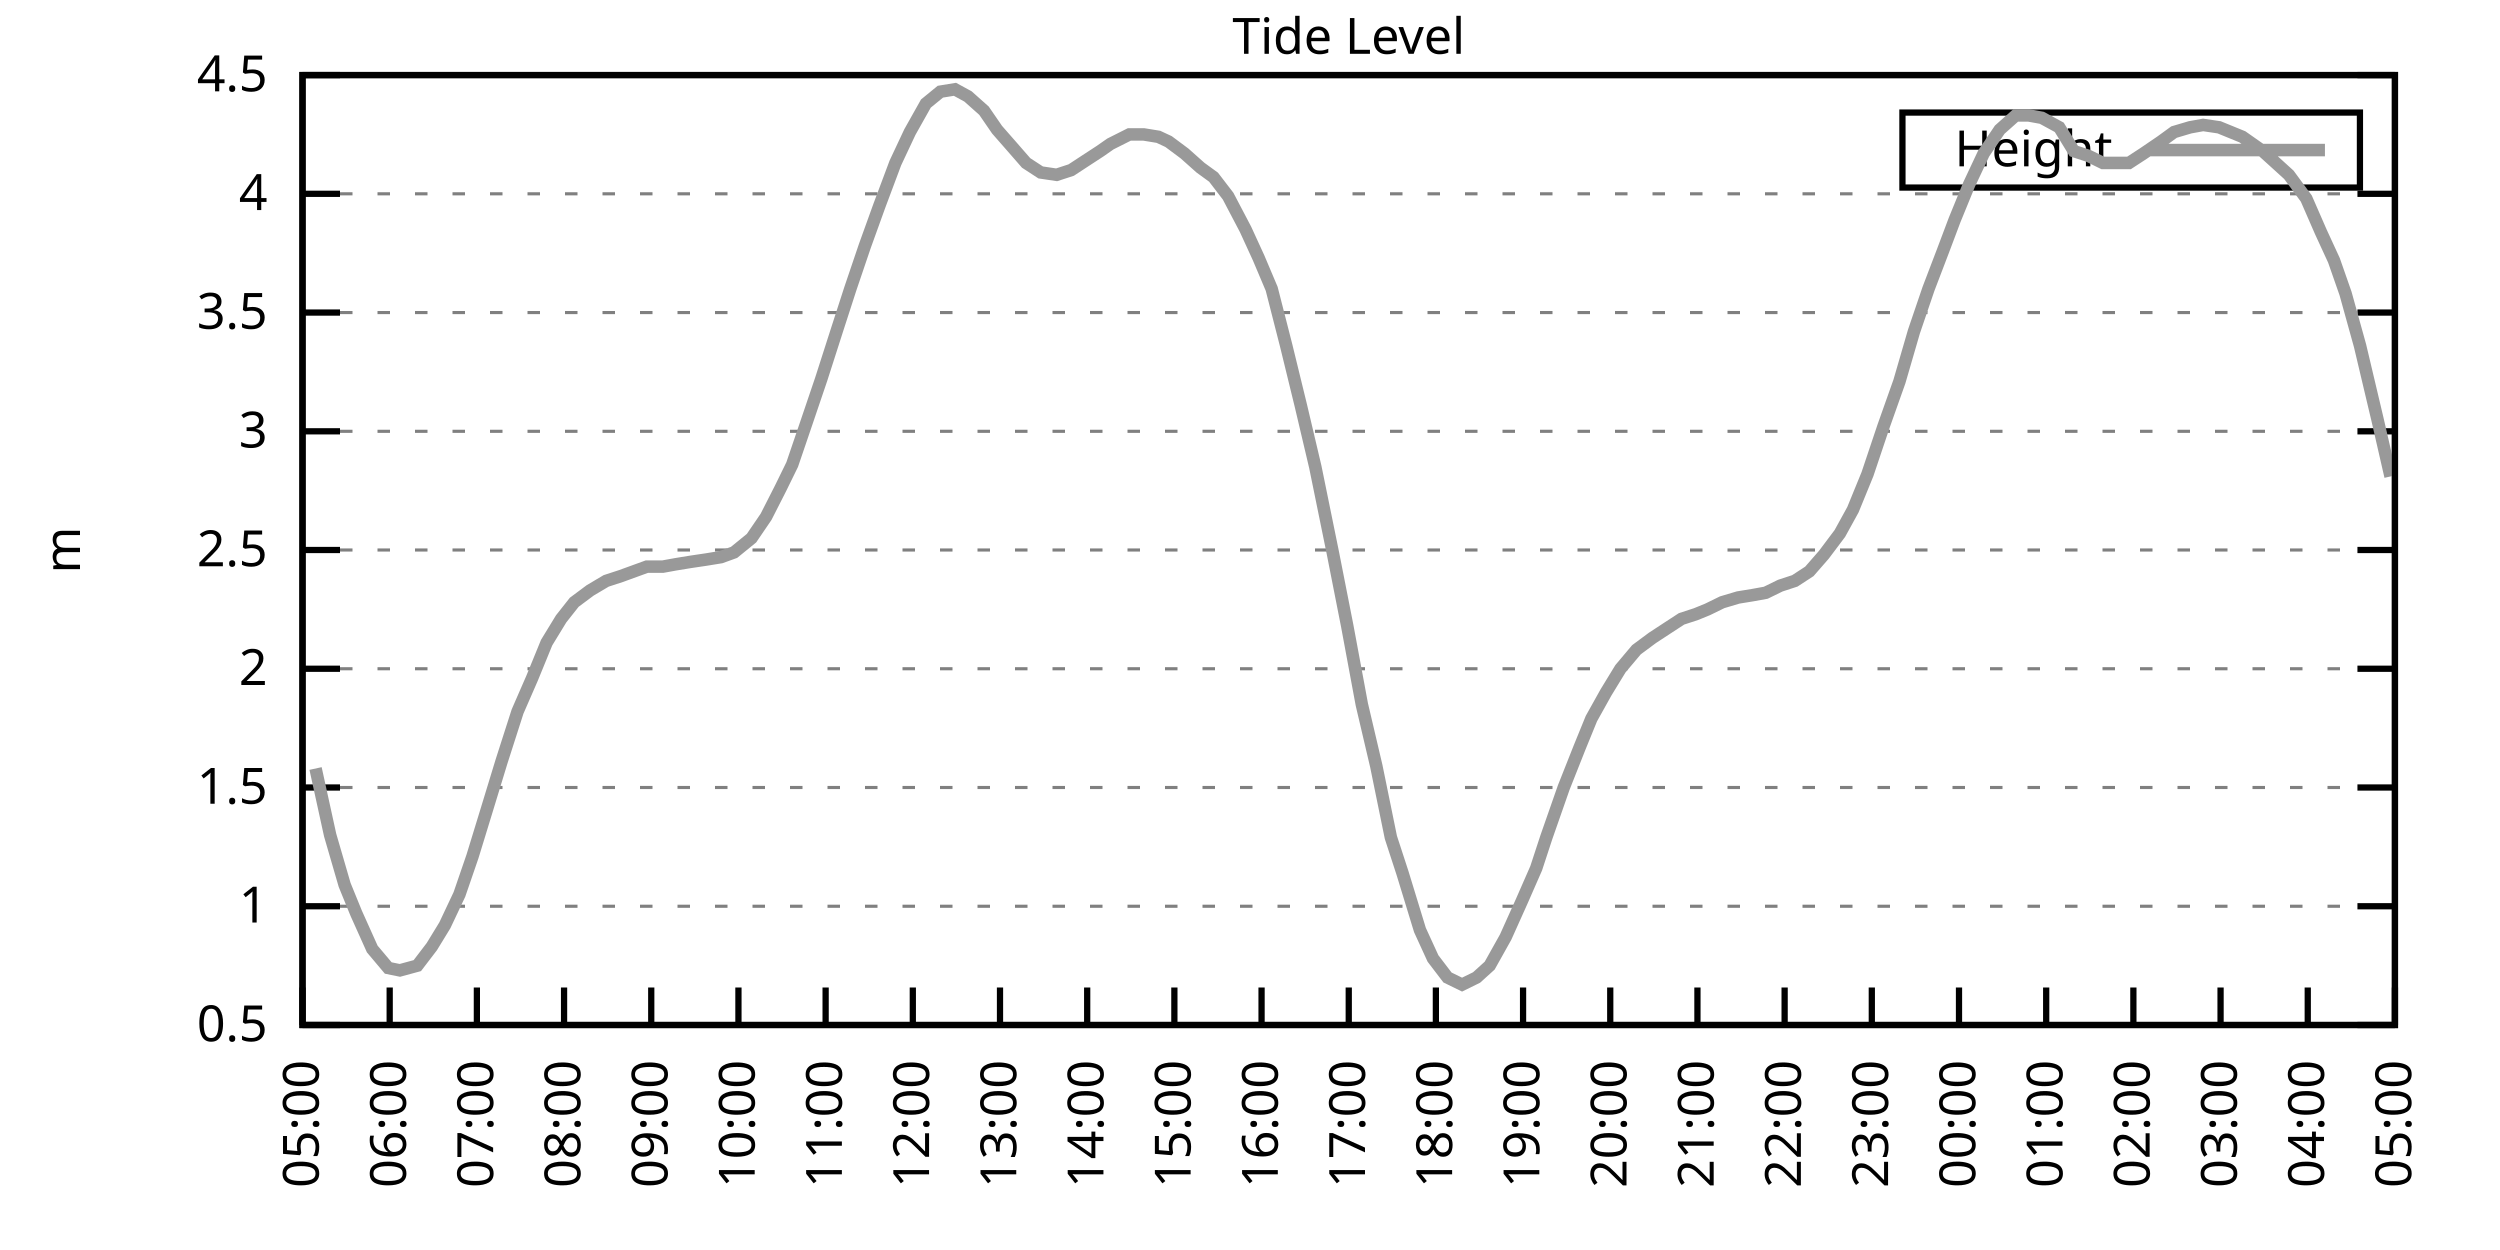
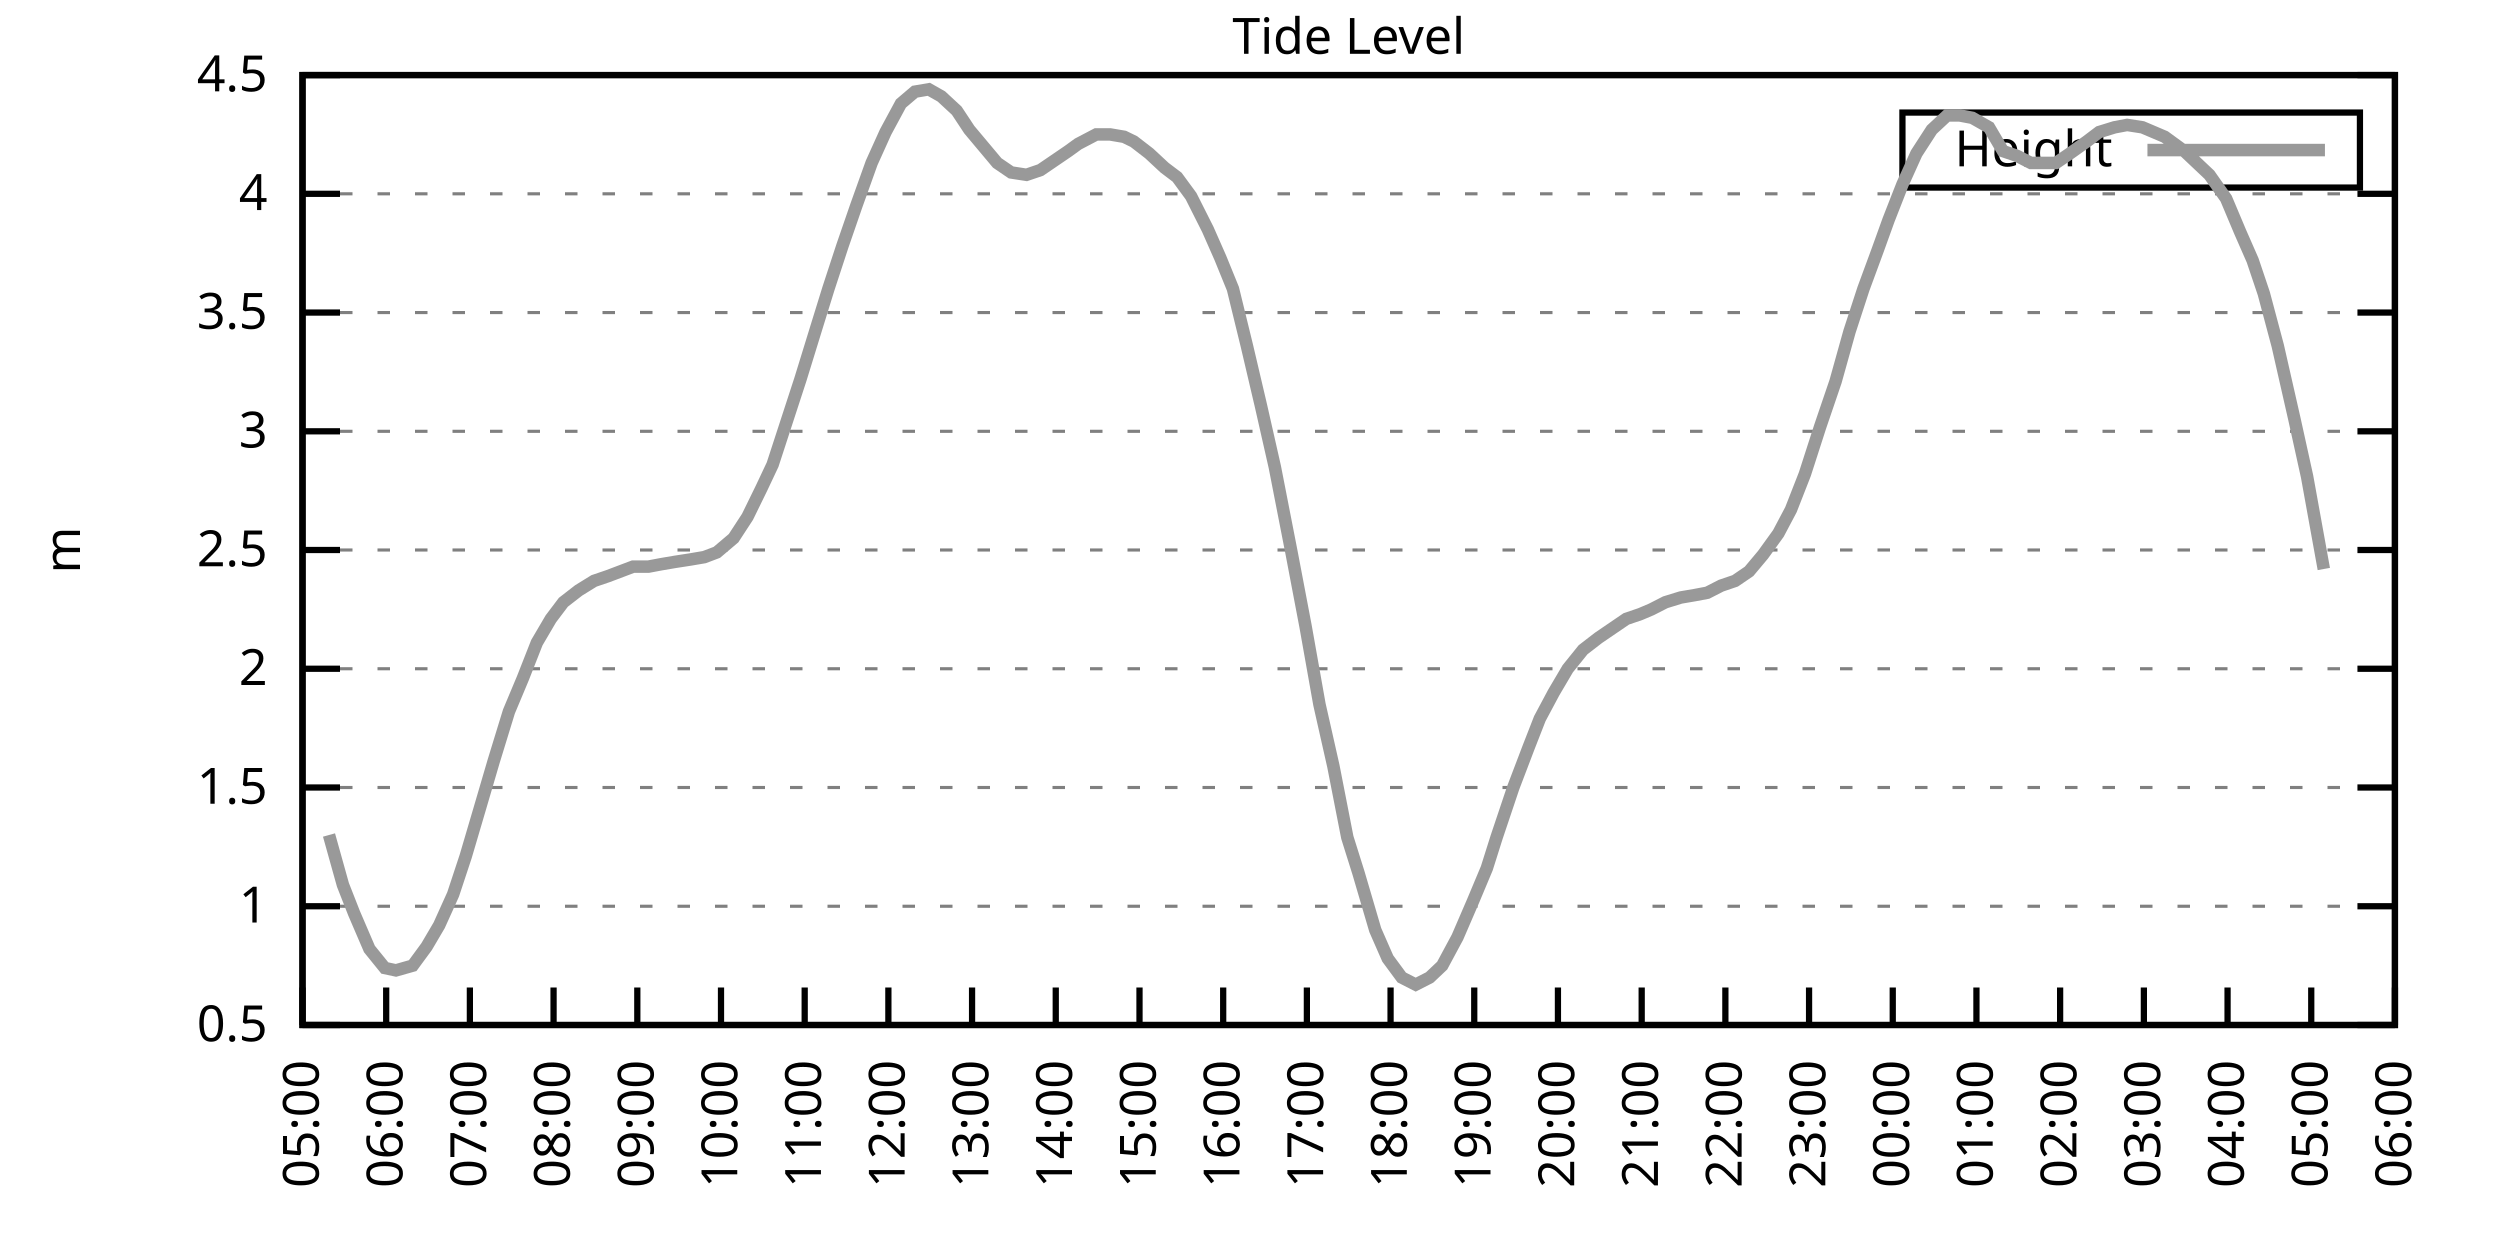
<svg xmlns="http://www.w3.org/2000/svg" xmlns:xlink="http://www.w3.org/1999/xlink" width="400" height="200" viewBox="0 0 400 200">
  <g id="gnuplot_canvas">
    <rect x="0" y="0" width="400" height="200" fill="none" />
    <defs>
      <circle id="gpDot" r="0.5" stroke-width="0.5" stroke="currentColor" />
      <path id="gpPt0" stroke-width="0.333" stroke="currentColor" d="M-1,0 h2 M0,-1 v2" />
      <path id="gpPt1" stroke-width="0.333" stroke="currentColor" d="M-1,-1 L1,1 M1,-1 L-1,1" />
      <path id="gpPt2" stroke-width="0.333" stroke="currentColor" d="M-1,0 L1,0 M0,-1 L0,1 M-1,-1 L1,1 M-1,1 L1,-1" />
      <rect id="gpPt3" stroke-width="0.333" stroke="currentColor" x="-1" y="-1" width="2" height="2" />
      <rect id="gpPt4" stroke-width="0.333" stroke="currentColor" fill="currentColor" x="-1" y="-1" width="2" height="2" />
      <circle id="gpPt5" stroke-width="0.333" stroke="currentColor" cx="0" cy="0" r="1" />
      <use xlink:href="#gpPt5" id="gpPt6" fill="currentColor" stroke="none" />
      <path id="gpPt7" stroke-width="0.333" stroke="currentColor" d="M0,-1.33 L-1.33,0.67 L1.33,0.67 z" />
      <use xlink:href="#gpPt7" id="gpPt8" fill="currentColor" stroke="none" />
      <use xlink:href="#gpPt7" id="gpPt9" stroke="currentColor" transform="rotate(180)" />
      <use xlink:href="#gpPt9" id="gpPt10" fill="currentColor" stroke="none" />
      <use xlink:href="#gpPt3" id="gpPt11" stroke="currentColor" transform="rotate(45)" />
      <use xlink:href="#gpPt11" id="gpPt12" fill="currentColor" stroke="none" />
      <path id="gpPt13" stroke-width="0.333" stroke="currentColor" d="M0,1.330 L1.265,0.411 L0.782,-1.067 L-0.782,-1.076 L-1.265,0.411 z" />
      <use xlink:href="#gpPt13" id="gpPt14" fill="currentColor" stroke="none" />
      <filter id="textbox" filterUnits="objectBoundingBox" x="0" y="0" height="1" width="1">
        <feFlood flood-color="white" flood-opacity="1" result="bgnd" />
        <feComposite in="SourceGraphic" in2="bgnd" operator="atop" />
      </filter>
      <filter id="greybox" filterUnits="objectBoundingBox" x="0" y="0" height="1" width="1">
        <feFlood flood-color="lightgrey" flood-opacity="1" result="grey" />
        <feComposite in="SourceGraphic" in2="grey" operator="atop" />
      </filter>
    </defs>
    <g fill="none" color="white" stroke="currentColor" stroke-width="1.00" stroke-linecap="butt" stroke-linejoin="miter">
</g>
    <g fill="none" color="black" stroke="currentColor" stroke-width="1.00" stroke-linecap="butt" stroke-linejoin="miter">
      <g stroke="none" shape-rendering="crispEdges">
        <polygon fill="rgb(255, 255, 255)" points="48.40,164.00 383.18,164.00 383.18,12.02 48.40,12.02 " />
      </g>
    </g>
    <g fill="none" color="black" stroke="currentColor" stroke-width="1.00" stroke-linecap="butt" stroke-linejoin="miter">
</g>
    <g fill="none" color="black" stroke="black" stroke-width="0.50" stroke-linecap="butt" stroke-linejoin="miter">
</g>
    <g fill="none" color="gray" stroke="currentColor" stroke-width="0.50" stroke-linecap="butt" stroke-linejoin="miter">
      <path stroke="gray" stroke-dasharray="2,4" class="gridline" d="M48.40,164.00 L383.19,164.00  " />
    </g>
    <g fill="none" color="gray" stroke="gray" stroke-width="1.00" stroke-linecap="butt" stroke-linejoin="miter">
</g>
    <g fill="none" color="black" stroke="currentColor" stroke-width="1.00" stroke-linecap="butt" stroke-linejoin="miter">
      <path stroke="black" d="M48.40,164.00 L54.40,164.00 M383.19,164.00 L377.19,164.00  " />
      <g transform="translate(42.80,166.60)" stroke="none" fill="black" font-family="Sans" font-size="8.00" text-anchor="end">
        <text>
          <tspan font-family="Sans"> 0.5</tspan>
        </text>
      </g>
    </g>
    <g fill="none" color="black" stroke="currentColor" stroke-width="1.00" stroke-linecap="butt" stroke-linejoin="miter">
</g>
    <g fill="none" color="black" stroke="black" stroke-width="0.50" stroke-linecap="butt" stroke-linejoin="miter">
</g>
    <g fill="none" color="gray" stroke="currentColor" stroke-width="0.50" stroke-linecap="butt" stroke-linejoin="miter">
      <path stroke="gray" stroke-dasharray="2,4" class="gridline" d="M48.40,145.00 L383.19,145.00  " />
    </g>
    <g fill="none" color="gray" stroke="gray" stroke-width="1.00" stroke-linecap="butt" stroke-linejoin="miter">
</g>
    <g fill="none" color="black" stroke="currentColor" stroke-width="1.00" stroke-linecap="butt" stroke-linejoin="miter">
      <path stroke="black" d="M48.40,145.00 L54.40,145.00 M383.19,145.00 L377.19,145.00  " />
      <g transform="translate(42.80,147.60)" stroke="none" fill="black" font-family="Sans" font-size="8.00" text-anchor="end">
        <text>
          <tspan font-family="Sans"> 1</tspan>
        </text>
      </g>
    </g>
    <g fill="none" color="black" stroke="currentColor" stroke-width="1.00" stroke-linecap="butt" stroke-linejoin="miter">
</g>
    <g fill="none" color="black" stroke="black" stroke-width="0.50" stroke-linecap="butt" stroke-linejoin="miter">
</g>
    <g fill="none" color="gray" stroke="currentColor" stroke-width="0.50" stroke-linecap="butt" stroke-linejoin="miter">
      <path stroke="gray" stroke-dasharray="2,4" class="gridline" d="M48.40,126.00 L383.19,126.00  " />
    </g>
    <g fill="none" color="gray" stroke="gray" stroke-width="1.00" stroke-linecap="butt" stroke-linejoin="miter">
</g>
    <g fill="none" color="black" stroke="currentColor" stroke-width="1.00" stroke-linecap="butt" stroke-linejoin="miter">
      <path stroke="black" d="M48.40,126.00 L54.40,126.00 M383.19,126.00 L377.19,126.00  " />
      <g transform="translate(42.80,128.60)" stroke="none" fill="black" font-family="Sans" font-size="8.00" text-anchor="end">
        <text>
          <tspan font-family="Sans"> 1.5</tspan>
        </text>
      </g>
    </g>
    <g fill="none" color="black" stroke="currentColor" stroke-width="1.00" stroke-linecap="butt" stroke-linejoin="miter">
</g>
    <g fill="none" color="black" stroke="black" stroke-width="0.50" stroke-linecap="butt" stroke-linejoin="miter">
</g>
    <g fill="none" color="gray" stroke="currentColor" stroke-width="0.50" stroke-linecap="butt" stroke-linejoin="miter">
      <path stroke="gray" stroke-dasharray="2,4" class="gridline" d="M48.40,107.00 L383.19,107.00  " />
    </g>
    <g fill="none" color="gray" stroke="gray" stroke-width="1.00" stroke-linecap="butt" stroke-linejoin="miter">
</g>
    <g fill="none" color="black" stroke="currentColor" stroke-width="1.00" stroke-linecap="butt" stroke-linejoin="miter">
      <path stroke="black" d="M48.40,107.00 L54.40,107.00 M383.19,107.00 L377.19,107.00  " />
      <g transform="translate(42.80,109.60)" stroke="none" fill="black" font-family="Sans" font-size="8.00" text-anchor="end">
        <text>
          <tspan font-family="Sans"> 2</tspan>
        </text>
      </g>
    </g>
    <g fill="none" color="black" stroke="currentColor" stroke-width="1.00" stroke-linecap="butt" stroke-linejoin="miter">
</g>
    <g fill="none" color="black" stroke="black" stroke-width="0.50" stroke-linecap="butt" stroke-linejoin="miter">
</g>
    <g fill="none" color="gray" stroke="currentColor" stroke-width="0.50" stroke-linecap="butt" stroke-linejoin="miter">
      <path stroke="gray" stroke-dasharray="2,4" class="gridline" d="M48.40,88.00 L383.19,88.00  " />
    </g>
    <g fill="none" color="gray" stroke="gray" stroke-width="1.00" stroke-linecap="butt" stroke-linejoin="miter">
</g>
    <g fill="none" color="black" stroke="currentColor" stroke-width="1.00" stroke-linecap="butt" stroke-linejoin="miter">
      <path stroke="black" d="M48.40,88.00 L54.40,88.00 M383.19,88.00 L377.19,88.00  " />
      <g transform="translate(42.80,90.60)" stroke="none" fill="black" font-family="Sans" font-size="8.00" text-anchor="end">
        <text>
          <tspan font-family="Sans"> 2.5</tspan>
        </text>
      </g>
    </g>
    <g fill="none" color="black" stroke="currentColor" stroke-width="1.00" stroke-linecap="butt" stroke-linejoin="miter">
</g>
    <g fill="none" color="black" stroke="black" stroke-width="0.50" stroke-linecap="butt" stroke-linejoin="miter">
</g>
    <g fill="none" color="gray" stroke="currentColor" stroke-width="0.50" stroke-linecap="butt" stroke-linejoin="miter">
      <path stroke="gray" stroke-dasharray="2,4" class="gridline" d="M48.40,69.01 L383.19,69.01  " />
    </g>
    <g fill="none" color="gray" stroke="gray" stroke-width="1.00" stroke-linecap="butt" stroke-linejoin="miter">
</g>
    <g fill="none" color="black" stroke="currentColor" stroke-width="1.00" stroke-linecap="butt" stroke-linejoin="miter">
      <path stroke="black" d="M48.40,69.01 L54.40,69.01 M383.19,69.01 L377.19,69.01  " />
      <g transform="translate(42.80,71.61)" stroke="none" fill="black" font-family="Sans" font-size="8.00" text-anchor="end">
        <text>
          <tspan font-family="Sans"> 3</tspan>
        </text>
      </g>
    </g>
    <g fill="none" color="black" stroke="currentColor" stroke-width="1.00" stroke-linecap="butt" stroke-linejoin="miter">
</g>
    <g fill="none" color="black" stroke="black" stroke-width="0.50" stroke-linecap="butt" stroke-linejoin="miter">
</g>
    <g fill="none" color="gray" stroke="currentColor" stroke-width="0.50" stroke-linecap="butt" stroke-linejoin="miter">
      <path stroke="gray" stroke-dasharray="2,4" class="gridline" d="M48.40,50.01 L383.19,50.01  " />
    </g>
    <g fill="none" color="gray" stroke="gray" stroke-width="1.00" stroke-linecap="butt" stroke-linejoin="miter">
</g>
    <g fill="none" color="black" stroke="currentColor" stroke-width="1.00" stroke-linecap="butt" stroke-linejoin="miter">
      <path stroke="black" d="M48.40,50.01 L54.40,50.01 M383.19,50.01 L377.19,50.01  " />
      <g transform="translate(42.80,52.61)" stroke="none" fill="black" font-family="Sans" font-size="8.00" text-anchor="end">
        <text>
          <tspan font-family="Sans"> 3.5</tspan>
        </text>
      </g>
    </g>
    <g fill="none" color="black" stroke="currentColor" stroke-width="1.00" stroke-linecap="butt" stroke-linejoin="miter">
</g>
    <g fill="none" color="black" stroke="black" stroke-width="0.50" stroke-linecap="butt" stroke-linejoin="miter">
</g>
    <g fill="none" color="gray" stroke="currentColor" stroke-width="0.50" stroke-linecap="butt" stroke-linejoin="miter">
      <path stroke="gray" stroke-dasharray="2,4" class="gridline" d="M48.40,31.01 L383.19,31.01  " />
    </g>
    <g fill="none" color="gray" stroke="gray" stroke-width="1.00" stroke-linecap="butt" stroke-linejoin="miter">
</g>
    <g fill="none" color="black" stroke="currentColor" stroke-width="1.00" stroke-linecap="butt" stroke-linejoin="miter">
      <path stroke="black" d="M48.40,31.01 L54.40,31.01 M383.19,31.01 L377.19,31.01  " />
      <g transform="translate(42.80,33.61)" stroke="none" fill="black" font-family="Sans" font-size="8.00" text-anchor="end">
        <text>
          <tspan font-family="Sans"> 4</tspan>
        </text>
      </g>
    </g>
    <g fill="none" color="black" stroke="currentColor" stroke-width="1.00" stroke-linecap="butt" stroke-linejoin="miter">
</g>
    <g fill="none" color="black" stroke="black" stroke-width="0.50" stroke-linecap="butt" stroke-linejoin="miter">
</g>
    <g fill="none" color="gray" stroke="currentColor" stroke-width="0.50" stroke-linecap="butt" stroke-linejoin="miter">
      <path stroke="gray" stroke-dasharray="2,4" class="gridline" d="M48.40,12.01 L383.19,12.01  " />
    </g>
    <g fill="none" color="gray" stroke="gray" stroke-width="1.00" stroke-linecap="butt" stroke-linejoin="miter">
</g>
    <g fill="none" color="black" stroke="currentColor" stroke-width="1.00" stroke-linecap="butt" stroke-linejoin="miter">
      <path stroke="black" d="M48.40,12.01 L54.40,12.01 M383.19,12.01 L377.19,12.01  " />
      <g transform="translate(42.80,14.61)" stroke="none" fill="black" font-family="Sans" font-size="8.00" text-anchor="end">
        <text>
          <tspan font-family="Sans"> 4.5</tspan>
        </text>
      </g>
    </g>
    <g fill="none" color="black" stroke="currentColor" stroke-width="1.00" stroke-linecap="butt" stroke-linejoin="miter">
      <path stroke="black" d="M48.40,164.00 L48.40,158.00  " />
      <g transform="translate(51.00,169.60) rotate(270.00)" stroke="none" fill="black" font-family="Sans" font-size="8.00" text-anchor="end">
        <text>
          <tspan font-family="Sans">05:00</tspan>
        </text>
      </g>
    </g>
    <g fill="none" color="black" stroke="currentColor" stroke-width="1.00" stroke-linecap="butt" stroke-linejoin="miter">
-       <path stroke="black" d="M62.35,164.00 L62.35,158.00  " />
-       <g transform="translate(64.95,169.60) rotate(270.00)" stroke="none" fill="black" font-family="Sans" font-size="8.00" text-anchor="end">
+       <path stroke="black" d="M61.79,164.00 L61.79,158.00  " />
+       <g transform="translate(64.39,169.60) rotate(270.00)" stroke="none" fill="black" font-family="Sans" font-size="8.00" text-anchor="end">
        <text>
          <tspan font-family="Sans">06:00</tspan>
        </text>
      </g>
    </g>
    <g fill="none" color="black" stroke="currentColor" stroke-width="1.00" stroke-linecap="butt" stroke-linejoin="miter">
-       <path stroke="black" d="M76.30,164.00 L76.30,158.00  " />
-       <g transform="translate(78.90,169.60) rotate(270.00)" stroke="none" fill="black" font-family="Sans" font-size="8.00" text-anchor="end">
+       <path stroke="black" d="M75.18,164.00 L75.18,158.00  " />
+       <g transform="translate(77.78,169.60) rotate(270.00)" stroke="none" fill="black" font-family="Sans" font-size="8.00" text-anchor="end">
        <text>
          <tspan font-family="Sans">07:00</tspan>
        </text>
      </g>
    </g>
    <g fill="none" color="black" stroke="currentColor" stroke-width="1.00" stroke-linecap="butt" stroke-linejoin="miter">
-       <path stroke="black" d="M90.25,164.00 L90.25,158.00  " />
-       <g transform="translate(92.85,169.60) rotate(270.00)" stroke="none" fill="black" font-family="Sans" font-size="8.00" text-anchor="end">
+       <path stroke="black" d="M88.57,164.00 L88.57,158.00  " />
+       <g transform="translate(91.17,169.60) rotate(270.00)" stroke="none" fill="black" font-family="Sans" font-size="8.00" text-anchor="end">
        <text>
          <tspan font-family="Sans">08:00</tspan>
        </text>
      </g>
    </g>
    <g fill="none" color="black" stroke="currentColor" stroke-width="1.00" stroke-linecap="butt" stroke-linejoin="miter">
-       <path stroke="black" d="M104.20,164.00 L104.20,158.00  " />
-       <g transform="translate(106.80,169.60) rotate(270.00)" stroke="none" fill="black" font-family="Sans" font-size="8.00" text-anchor="end">
+       <path stroke="black" d="M101.97,164.00 L101.97,158.00  " />
+       <g transform="translate(104.57,169.60) rotate(270.00)" stroke="none" fill="black" font-family="Sans" font-size="8.00" text-anchor="end">
        <text>
          <tspan font-family="Sans">09:00</tspan>
        </text>
      </g>
    </g>
    <g fill="none" color="black" stroke="currentColor" stroke-width="1.00" stroke-linecap="butt" stroke-linejoin="miter">
-       <path stroke="black" d="M118.15,164.00 L118.15,158.00  " />
-       <g transform="translate(120.75,169.60) rotate(270.00)" stroke="none" fill="black" font-family="Sans" font-size="8.00" text-anchor="end">
+       <path stroke="black" d="M115.36,164.00 L115.36,158.00  " />
+       <g transform="translate(117.96,169.60) rotate(270.00)" stroke="none" fill="black" font-family="Sans" font-size="8.00" text-anchor="end">
        <text>
          <tspan font-family="Sans">10:00</tspan>
        </text>
      </g>
    </g>
    <g fill="none" color="black" stroke="currentColor" stroke-width="1.00" stroke-linecap="butt" stroke-linejoin="miter">
-       <path stroke="black" d="M132.10,164.00 L132.10,158.00  " />
-       <g transform="translate(134.70,169.60) rotate(270.00)" stroke="none" fill="black" font-family="Sans" font-size="8.00" text-anchor="end">
+       <path stroke="black" d="M128.75,164.00 L128.75,158.00  " />
+       <g transform="translate(131.35,169.60) rotate(270.00)" stroke="none" fill="black" font-family="Sans" font-size="8.00" text-anchor="end">
        <text>
          <tspan font-family="Sans">11:00</tspan>
        </text>
      </g>
    </g>
    <g fill="none" color="black" stroke="currentColor" stroke-width="1.00" stroke-linecap="butt" stroke-linejoin="miter">
-       <path stroke="black" d="M146.05,164.00 L146.05,158.00  " />
-       <g transform="translate(148.65,169.60) rotate(270.00)" stroke="none" fill="black" font-family="Sans" font-size="8.00" text-anchor="end">
+       <path stroke="black" d="M142.14,164.00 L142.14,158.00  " />
+       <g transform="translate(144.74,169.60) rotate(270.00)" stroke="none" fill="black" font-family="Sans" font-size="8.00" text-anchor="end">
        <text>
          <tspan font-family="Sans">12:00</tspan>
        </text>
      </g>
    </g>
    <g fill="none" color="black" stroke="currentColor" stroke-width="1.00" stroke-linecap="butt" stroke-linejoin="miter">
-       <path stroke="black" d="M160.00,164.00 L160.00,158.00  " />
-       <g transform="translate(162.60,169.60) rotate(270.00)" stroke="none" fill="black" font-family="Sans" font-size="8.00" text-anchor="end">
+       <path stroke="black" d="M155.53,164.00 L155.53,158.00  " />
+       <g transform="translate(158.13,169.60) rotate(270.00)" stroke="none" fill="black" font-family="Sans" font-size="8.00" text-anchor="end">
        <text>
          <tspan font-family="Sans">13:00</tspan>
        </text>
      </g>
    </g>
    <g fill="none" color="black" stroke="currentColor" stroke-width="1.00" stroke-linecap="butt" stroke-linejoin="miter">
-       <path stroke="black" d="M173.95,164.00 L173.95,158.00  " />
-       <g transform="translate(176.55,169.60) rotate(270.00)" stroke="none" fill="black" font-family="Sans" font-size="8.00" text-anchor="end">
+       <path stroke="black" d="M168.92,164.00 L168.92,158.00  " />
+       <g transform="translate(171.52,169.60) rotate(270.00)" stroke="none" fill="black" font-family="Sans" font-size="8.00" text-anchor="end">
        <text>
          <tspan font-family="Sans">14:00</tspan>
        </text>
      </g>
    </g>
    <g fill="none" color="black" stroke="currentColor" stroke-width="1.00" stroke-linecap="butt" stroke-linejoin="miter">
-       <path stroke="black" d="M187.90,164.00 L187.90,158.00  " />
-       <g transform="translate(190.50,169.60) rotate(270.00)" stroke="none" fill="black" font-family="Sans" font-size="8.00" text-anchor="end">
+       <path stroke="black" d="M182.32,164.00 L182.32,158.00  " />
+       <g transform="translate(184.92,169.60) rotate(270.00)" stroke="none" fill="black" font-family="Sans" font-size="8.00" text-anchor="end">
        <text>
          <tspan font-family="Sans">15:00</tspan>
        </text>
      </g>
    </g>
    <g fill="none" color="black" stroke="currentColor" stroke-width="1.00" stroke-linecap="butt" stroke-linejoin="miter">
-       <path stroke="black" d="M201.85,164.00 L201.85,158.00  " />
-       <g transform="translate(204.45,169.60) rotate(270.00)" stroke="none" fill="black" font-family="Sans" font-size="8.00" text-anchor="end">
+       <path stroke="black" d="M195.71,164.00 L195.71,158.00  " />
+       <g transform="translate(198.31,169.60) rotate(270.00)" stroke="none" fill="black" font-family="Sans" font-size="8.00" text-anchor="end">
        <text>
          <tspan font-family="Sans">16:00</tspan>
        </text>
      </g>
    </g>
    <g fill="none" color="black" stroke="currentColor" stroke-width="1.00" stroke-linecap="butt" stroke-linejoin="miter">
-       <path stroke="black" d="M215.80,164.00 L215.80,158.00  " />
-       <g transform="translate(218.40,169.60) rotate(270.00)" stroke="none" fill="black" font-family="Sans" font-size="8.00" text-anchor="end">
+       <path stroke="black" d="M209.10,164.00 L209.10,158.00  " />
+       <g transform="translate(211.70,169.60) rotate(270.00)" stroke="none" fill="black" font-family="Sans" font-size="8.00" text-anchor="end">
        <text>
          <tspan font-family="Sans">17:00</tspan>
        </text>
      </g>
    </g>
    <g fill="none" color="black" stroke="currentColor" stroke-width="1.00" stroke-linecap="butt" stroke-linejoin="miter">
-       <path stroke="black" d="M229.74,164.00 L229.74,158.00  " />
-       <g transform="translate(232.34,169.60) rotate(270.00)" stroke="none" fill="black" font-family="Sans" font-size="8.00" text-anchor="end">
+       <path stroke="black" d="M222.49,164.00 L222.49,158.00  " />
+       <g transform="translate(225.09,169.60) rotate(270.00)" stroke="none" fill="black" font-family="Sans" font-size="8.00" text-anchor="end">
        <text>
          <tspan font-family="Sans">18:00</tspan>
        </text>
      </g>
    </g>
    <g fill="none" color="black" stroke="currentColor" stroke-width="1.00" stroke-linecap="butt" stroke-linejoin="miter">
-       <path stroke="black" d="M243.69,164.00 L243.69,158.00  " />
-       <g transform="translate(246.29,169.60) rotate(270.00)" stroke="none" fill="black" font-family="Sans" font-size="8.00" text-anchor="end">
+       <path stroke="black" d="M235.88,164.00 L235.88,158.00  " />
+       <g transform="translate(238.48,169.60) rotate(270.00)" stroke="none" fill="black" font-family="Sans" font-size="8.00" text-anchor="end">
        <text>
          <tspan font-family="Sans">19:00</tspan>
        </text>
      </g>
    </g>
    <g fill="none" color="black" stroke="currentColor" stroke-width="1.00" stroke-linecap="butt" stroke-linejoin="miter">
-       <path stroke="black" d="M257.64,164.00 L257.64,158.00  " />
-       <g transform="translate(260.24,169.60) rotate(270.00)" stroke="none" fill="black" font-family="Sans" font-size="8.00" text-anchor="end">
+       <path stroke="black" d="M249.27,164.00 L249.27,158.00  " />
+       <g transform="translate(251.87,169.60) rotate(270.00)" stroke="none" fill="black" font-family="Sans" font-size="8.00" text-anchor="end">
        <text>
          <tspan font-family="Sans">20:00</tspan>
        </text>
      </g>
    </g>
    <g fill="none" color="black" stroke="currentColor" stroke-width="1.00" stroke-linecap="butt" stroke-linejoin="miter">
-       <path stroke="black" d="M271.59,164.00 L271.59,158.00  " />
-       <g transform="translate(274.19,169.60) rotate(270.00)" stroke="none" fill="black" font-family="Sans" font-size="8.00" text-anchor="end">
+       <path stroke="black" d="M262.67,164.00 L262.67,158.00  " />
+       <g transform="translate(265.27,169.60) rotate(270.00)" stroke="none" fill="black" font-family="Sans" font-size="8.00" text-anchor="end">
        <text>
          <tspan font-family="Sans">21:00</tspan>
        </text>
      </g>
    </g>
    <g fill="none" color="black" stroke="currentColor" stroke-width="1.00" stroke-linecap="butt" stroke-linejoin="miter">
-       <path stroke="black" d="M285.54,164.00 L285.54,158.00  " />
-       <g transform="translate(288.14,169.60) rotate(270.00)" stroke="none" fill="black" font-family="Sans" font-size="8.00" text-anchor="end">
+       <path stroke="black" d="M276.06,164.00 L276.06,158.00  " />
+       <g transform="translate(278.66,169.60) rotate(270.00)" stroke="none" fill="black" font-family="Sans" font-size="8.00" text-anchor="end">
        <text>
          <tspan font-family="Sans">22:00</tspan>
        </text>
      </g>
    </g>
    <g fill="none" color="black" stroke="currentColor" stroke-width="1.00" stroke-linecap="butt" stroke-linejoin="miter">
-       <path stroke="black" d="M299.49,164.00 L299.49,158.00  " />
-       <g transform="translate(302.09,169.60) rotate(270.00)" stroke="none" fill="black" font-family="Sans" font-size="8.00" text-anchor="end">
+       <path stroke="black" d="M289.45,164.00 L289.45,158.00  " />
+       <g transform="translate(292.05,169.60) rotate(270.00)" stroke="none" fill="black" font-family="Sans" font-size="8.00" text-anchor="end">
        <text>
          <tspan font-family="Sans">23:00</tspan>
        </text>
      </g>
    </g>
    <g fill="none" color="black" stroke="currentColor" stroke-width="1.00" stroke-linecap="butt" stroke-linejoin="miter">
-       <path stroke="black" d="M313.44,164.00 L313.44,158.00  " />
-       <g transform="translate(316.04,169.60) rotate(270.00)" stroke="none" fill="black" font-family="Sans" font-size="8.00" text-anchor="end">
+       <path stroke="black" d="M302.84,164.00 L302.84,158.00  " />
+       <g transform="translate(305.44,169.60) rotate(270.00)" stroke="none" fill="black" font-family="Sans" font-size="8.00" text-anchor="end">
        <text>
          <tspan font-family="Sans">00:00</tspan>
        </text>
      </g>
    </g>
    <g fill="none" color="black" stroke="currentColor" stroke-width="1.00" stroke-linecap="butt" stroke-linejoin="miter">
-       <path stroke="black" d="M327.39,164.00 L327.39,158.00  " />
-       <g transform="translate(329.99,169.60) rotate(270.00)" stroke="none" fill="black" font-family="Sans" font-size="8.00" text-anchor="end">
+       <path stroke="black" d="M316.23,164.00 L316.23,158.00  " />
+       <g transform="translate(318.83,169.60) rotate(270.00)" stroke="none" fill="black" font-family="Sans" font-size="8.00" text-anchor="end">
        <text>
          <tspan font-family="Sans">01:00</tspan>
        </text>
      </g>
    </g>
    <g fill="none" color="black" stroke="currentColor" stroke-width="1.00" stroke-linecap="butt" stroke-linejoin="miter">
-       <path stroke="black" d="M341.34,164.00 L341.34,158.00  " />
-       <g transform="translate(343.94,169.60) rotate(270.00)" stroke="none" fill="black" font-family="Sans" font-size="8.00" text-anchor="end">
+       <path stroke="black" d="M329.62,164.00 L329.62,158.00  " />
+       <g transform="translate(332.22,169.60) rotate(270.00)" stroke="none" fill="black" font-family="Sans" font-size="8.00" text-anchor="end">
        <text>
          <tspan font-family="Sans">02:00</tspan>
        </text>
      </g>
    </g>
    <g fill="none" color="black" stroke="currentColor" stroke-width="1.00" stroke-linecap="butt" stroke-linejoin="miter">
-       <path stroke="black" d="M355.29,164.00 L355.29,158.00  " />
-       <g transform="translate(357.89,169.60) rotate(270.00)" stroke="none" fill="black" font-family="Sans" font-size="8.00" text-anchor="end">
+       <path stroke="black" d="M343.02,164.00 L343.02,158.00  " />
+       <g transform="translate(345.62,169.60) rotate(270.00)" stroke="none" fill="black" font-family="Sans" font-size="8.00" text-anchor="end">
        <text>
          <tspan font-family="Sans">03:00</tspan>
        </text>
      </g>
    </g>
    <g fill="none" color="black" stroke="currentColor" stroke-width="1.00" stroke-linecap="butt" stroke-linejoin="miter">
-       <path stroke="black" d="M369.24,164.00 L369.24,158.00  " />
-       <g transform="translate(371.84,169.60) rotate(270.00)" stroke="none" fill="black" font-family="Sans" font-size="8.00" text-anchor="end">
+       <path stroke="black" d="M356.41,164.00 L356.41,158.00  " />
+       <g transform="translate(359.01,169.60) rotate(270.00)" stroke="none" fill="black" font-family="Sans" font-size="8.00" text-anchor="end">
        <text>
          <tspan font-family="Sans">04:00</tspan>
+         </text>
+       </g>
+     </g>
+     <g fill="none" color="black" stroke="currentColor" stroke-width="1.00" stroke-linecap="butt" stroke-linejoin="miter">
+       <path stroke="black" d="M369.80,164.00 L369.80,158.00  " />
+       <g transform="translate(372.40,169.60) rotate(270.00)" stroke="none" fill="black" font-family="Sans" font-size="8.00" text-anchor="end">
+         <text>
+           <tspan font-family="Sans">05:00</tspan>
        </text>
      </g>
    </g>
    <g fill="none" color="black" stroke="currentColor" stroke-width="1.00" stroke-linecap="butt" stroke-linejoin="miter">
      <path stroke="black" d="M383.19,164.00 L383.19,158.00  " />
      <g transform="translate(385.79,169.60) rotate(270.00)" stroke="none" fill="black" font-family="Sans" font-size="8.00" text-anchor="end">
        <text>
-           <tspan font-family="Sans">05:00</tspan>
+           <tspan font-family="Sans">06:00</tspan>
        </text>
      </g>
    </g>
    <g fill="none" color="black" stroke="currentColor" stroke-width="1.00" stroke-linecap="butt" stroke-linejoin="miter">
</g>
    <g fill="none" color="black" stroke="currentColor" stroke-width="1.00" stroke-linecap="butt" stroke-linejoin="miter">
      <path stroke="black" d="M48.40,12.01 L48.40,164.00 L383.19,164.00 L383.19,12.01 L48.40,12.01 Z  " />
    </g>
    <g fill="none" color="black" stroke="currentColor" stroke-width="1.00" stroke-linecap="butt" stroke-linejoin="miter">
</g>
    <g fill="none" color="black" stroke="currentColor" stroke-width="1.00" stroke-linecap="butt" stroke-linejoin="miter">
      <path stroke="black" d="M304.39,30.01 L304.39,18.01 L377.59,18.01 L377.59,30.01 L304.39,30.01 Z  " />
    </g>
    <g id="Tide_level_plot_1">
      <g fill="none" color="white" stroke="black" stroke-width="2.00" stroke-linecap="butt" stroke-linejoin="miter">
</g>
      <g fill="none" color="black" stroke="currentColor" stroke-width="2.00" stroke-linecap="butt" stroke-linejoin="miter">
        <g transform="translate(337.99,26.61)" stroke="none" fill="black" font-family="Sans" font-size="8.00" text-anchor="end">
          <text>
            <tspan font-family="Sans">Height</tspan>
          </text>
        </g>
      </g>
      <g fill="none" color="black" stroke="currentColor" stroke-width="2.00" stroke-linecap="butt" stroke-linejoin="miter">
-         <path stroke="rgb(153, 153, 153)" d="M343.59,24.01 L371.99,24.01 M50.49,122.96 L52.82,133.60 L55.14,141.58 L57.00,146.14 L59.56,151.84 L62.12,154.88   L63.98,155.26 L66.77,154.50 L69.09,151.46 L71.18,148.04 L73.51,143.10 L75.60,137.02 L77.93,129.42 L80.25,121.82   L82.81,113.84 L85.13,108.52 L87.46,102.82 L89.78,99.02 L91.88,96.36 L94.43,94.46 L96.99,92.94 L99.32,92.18   L101.41,91.42 L103.50,90.66 L106.06,90.66 L108.15,90.28 L110.48,89.90 L113.03,89.52 L115.36,89.14 L117.45,88.38   L120.24,86.11 L122.57,82.69 L124.89,78.13 L126.75,74.33 L129.08,67.49 L131.40,60.65 L133.96,52.67 L136.05,46.21   L138.37,39.37 L140.70,32.91 L143.26,26.07 L145.58,21.13 L148.14,16.57 L150.46,14.67 L152.79,14.29 L154.88,15.43   L157.44,17.71 L159.53,20.75 L161.86,23.41 L164.18,26.07 L166.51,27.59 L169.06,27.97 L171.39,27.21 L173.71,25.69   L176.04,24.17 L177.67,23.03 L180.69,21.51 L183.01,21.51 L185.34,21.89 L186.97,22.65 L189.52,24.55 L192.08,26.83   L194.17,28.35 L196.50,31.39 L199.29,36.71 L201.38,41.27 L203.47,46.21 L205.80,55.33 L208.12,64.83 L210.45,74.71   L213.24,88.38 L215.56,100.16 L217.89,112.70 L220.21,122.58 L222.54,133.98 L224.40,139.68 L227.19,148.80 L229.28,153.36   L231.60,156.40 L233.93,157.54 L236.25,156.40 L238.35,154.50 L240.90,149.94 L243.46,144.24 L245.79,138.92 L247.41,133.98   L250.20,126.00 L252.76,119.54 L254.62,114.98 L256.95,110.80 L259.27,107.00 L261.83,103.96 L264.39,102.06 L266.71,100.54   L269.04,99.02 L271.36,98.26 L273.22,97.50 L275.55,96.36 L278.10,95.60 L280.43,95.22 L282.52,94.84 L284.85,93.70   L287.17,92.94 L289.50,91.42 L291.82,88.76 L294.38,85.35 L296.47,81.55 L298.80,75.85 L301.35,68.25 L303.91,61.03   L306.23,53.05 L308.56,46.21 L310.88,40.13 L312.74,35.19 L315.07,29.49 L317.39,24.55 L319.95,20.75 L322.51,18.47   L324.60,18.47 L326.69,18.85 L329.48,20.37 L331.81,24.17 L334.13,24.93 L336.46,26.07 L338.78,26.07 L340.64,26.07   L342.97,24.55 L345.76,22.65 L347.85,21.13 L350.41,20.37 L352.50,19.99 L355.06,20.37 L356.92,21.13 L358.78,21.89   L362.03,24.17 L364.13,26.07 L366.22,27.97 L369.01,31.77 L371.33,37.09 L373.43,41.65 L375.29,46.97 L377.61,55.33   L380.40,67.11 L382.49,76.23  " />
+         <path stroke="rgb(153, 153, 153)" d="M343.59,24.01 L371.99,24.01 M52.64,133.60 L54.87,141.58 L56.66,146.14 L59.11,151.84 L61.57,154.88 L63.35,155.26   L66.03,154.50 L68.26,151.46 L70.27,148.04 L72.50,143.10 L74.51,137.02 L76.75,129.42 L78.98,121.82 L81.43,113.84   L83.66,108.52 L85.90,102.82 L88.13,99.02 L90.14,96.36 L92.59,94.46 L95.05,92.94 L97.28,92.18 L99.29,91.42   L101.30,90.66 L103.75,90.66 L105.76,90.28 L107.99,89.90 L110.45,89.52 L112.68,89.14 L114.69,88.38 L117.37,86.11   L119.60,82.69 L121.83,78.13 L123.62,74.33 L125.85,67.49 L128.08,60.65 L130.54,52.67 L132.54,46.21 L134.78,39.37   L137.01,32.91 L139.46,26.07 L141.69,21.13 L144.15,16.57 L146.38,14.67 L148.61,14.29 L150.62,15.43 L153.08,17.71   L155.09,20.75 L157.32,23.41 L159.55,26.07 L161.78,27.59 L164.24,27.97 L166.47,27.21 L168.70,25.69 L170.93,24.17   L172.50,23.03 L175.40,21.51 L177.63,21.51 L179.86,21.89 L181.42,22.65 L183.88,24.55 L186.33,26.83 L188.34,28.35   L190.57,31.39 L193.25,36.71 L195.26,41.27 L197.27,46.21 L199.50,55.33 L201.73,64.83 L203.97,74.71 L206.64,88.38   L208.88,100.16 L211.11,112.70 L213.34,122.58 L215.57,133.98 L217.36,139.68 L220.04,148.80 L222.04,153.36 L224.28,156.40   L226.51,157.54 L228.74,156.40 L230.75,154.50 L233.20,149.94 L235.66,144.24 L237.89,138.92 L239.45,133.98 L242.13,126.00   L244.59,119.54 L246.37,114.98 L248.60,110.80 L250.84,107.00 L253.29,103.96 L255.75,102.06 L257.98,100.54 L260.21,99.02   L262.44,98.26 L264.23,97.50 L266.46,96.36 L268.92,95.60 L271.15,95.22 L273.16,94.84 L275.39,93.70 L277.62,92.94   L279.85,91.42 L282.08,88.76 L284.54,85.35 L286.55,81.55 L288.78,75.85 L291.23,68.25 L293.69,61.03 L295.92,53.05   L298.15,46.21 L300.39,40.13 L302.17,35.19 L304.40,29.49 L306.63,24.55 L309.09,20.75 L311.54,18.47 L313.55,18.47   L315.56,18.85 L318.24,20.37 L320.47,24.17 L322.70,24.93 L324.94,26.07 L327.17,26.07 L328.95,26.07 L331.19,24.55   L333.86,22.65 L335.87,21.13 L338.33,20.37 L340.34,19.99 L342.79,20.37 L344.58,21.13 L346.36,21.89 L349.49,24.17   L351.50,26.07 L353.51,27.97 L356.18,31.77 L358.42,37.09 L360.42,41.65 L362.21,46.97 L364.44,55.33 L367.12,67.11   L369.13,76.23 L371.81,91.04  " />
      </g>
    </g>
    <g fill="none" color="black" stroke="currentColor" stroke-width="2.00" stroke-linecap="butt" stroke-linejoin="miter">
</g>
    <g fill="none" color="black" stroke="black" stroke-width="1.00" stroke-linecap="butt" stroke-linejoin="miter">
</g>
    <g fill="none" color="black" stroke="currentColor" stroke-width="1.00" stroke-linecap="butt" stroke-linejoin="miter">
      <path stroke="black" d="M48.40,12.01 L48.40,164.00 L383.19,164.00 L383.19,12.01 L48.40,12.01 Z  " />
      <g transform="translate(12.80,88.01) rotate(270.00)" stroke="none" fill="black" font-family="Sans" font-size="8.00" text-anchor="middle">
        <text>
          <tspan font-family="Sans">m</tspan>
        </text>
      </g>
    </g>
    <g fill="none" color="black" stroke="currentColor" stroke-width="1.00" stroke-linecap="butt" stroke-linejoin="miter">
</g>
    <g fill="none" color="black" stroke="currentColor" stroke-width="1.00" stroke-linecap="butt" stroke-linejoin="miter">
      <g transform="translate(215.79,8.61)" stroke="none" fill="black" font-family="Sans" font-size="8.00" text-anchor="middle">
        <text>
          <tspan font-family="Sans">Tide Level</tspan>
        </text>
      </g>
    </g>
    <g fill="none" color="black" stroke="currentColor" stroke-width="1.00" stroke-linecap="butt" stroke-linejoin="miter">
</g>
  </g>
</svg>
